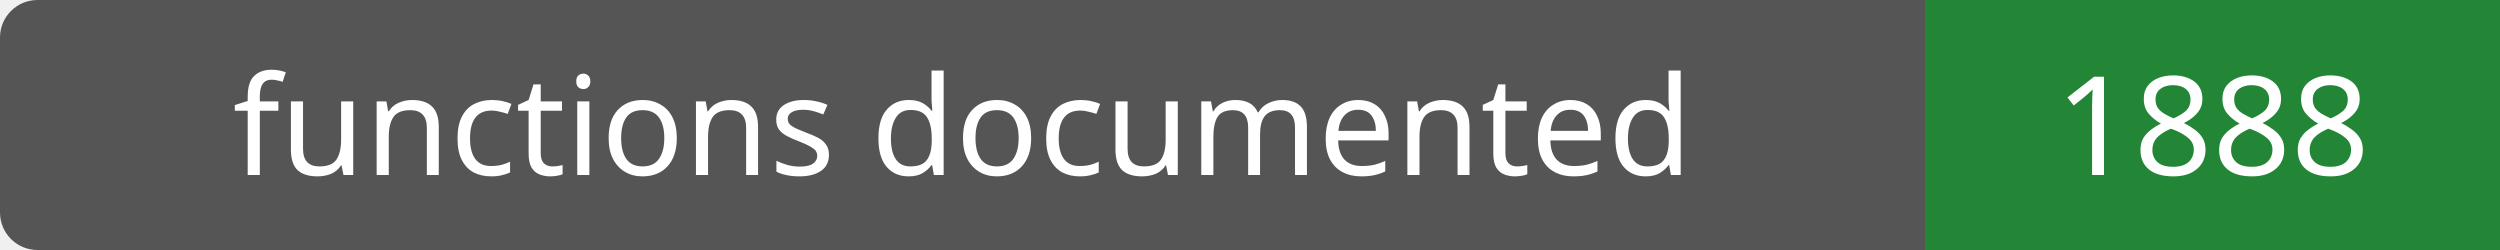
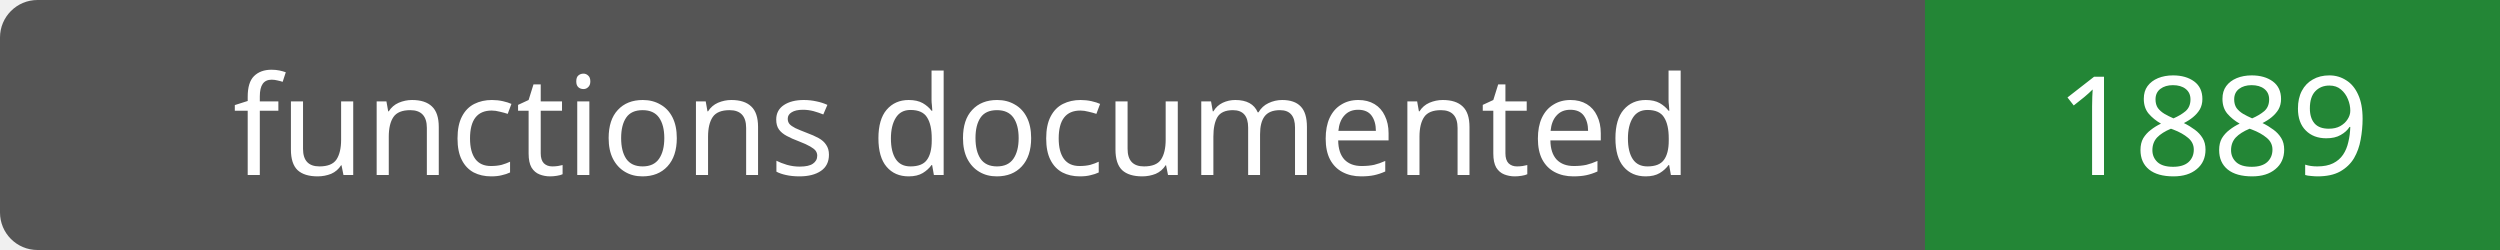
- <svg xmlns="http://www.w3.org/2000/svg" width="200" height="20" role="img" aria-label="functions documented: 1888">
+ <svg xmlns="http://www.w3.org/2000/svg" width="200" height="20" role="img" aria-label="functions documented: 1889">
  <rect width="200" height="20" rx="3" fill="#555" />
  <path fill="#238636" d="M154 0h46v20H154z" />
  <g fill="#fff" text-anchor="middle" font-family="Verdana,sans-serif" font-size="11">
    <text x="77.0" y="14">functions documented</text>
-     <text x="177.0" y="14">1888</text>
+     <text x="177.0" y="14">1889</text>
  </g>
</svg>
